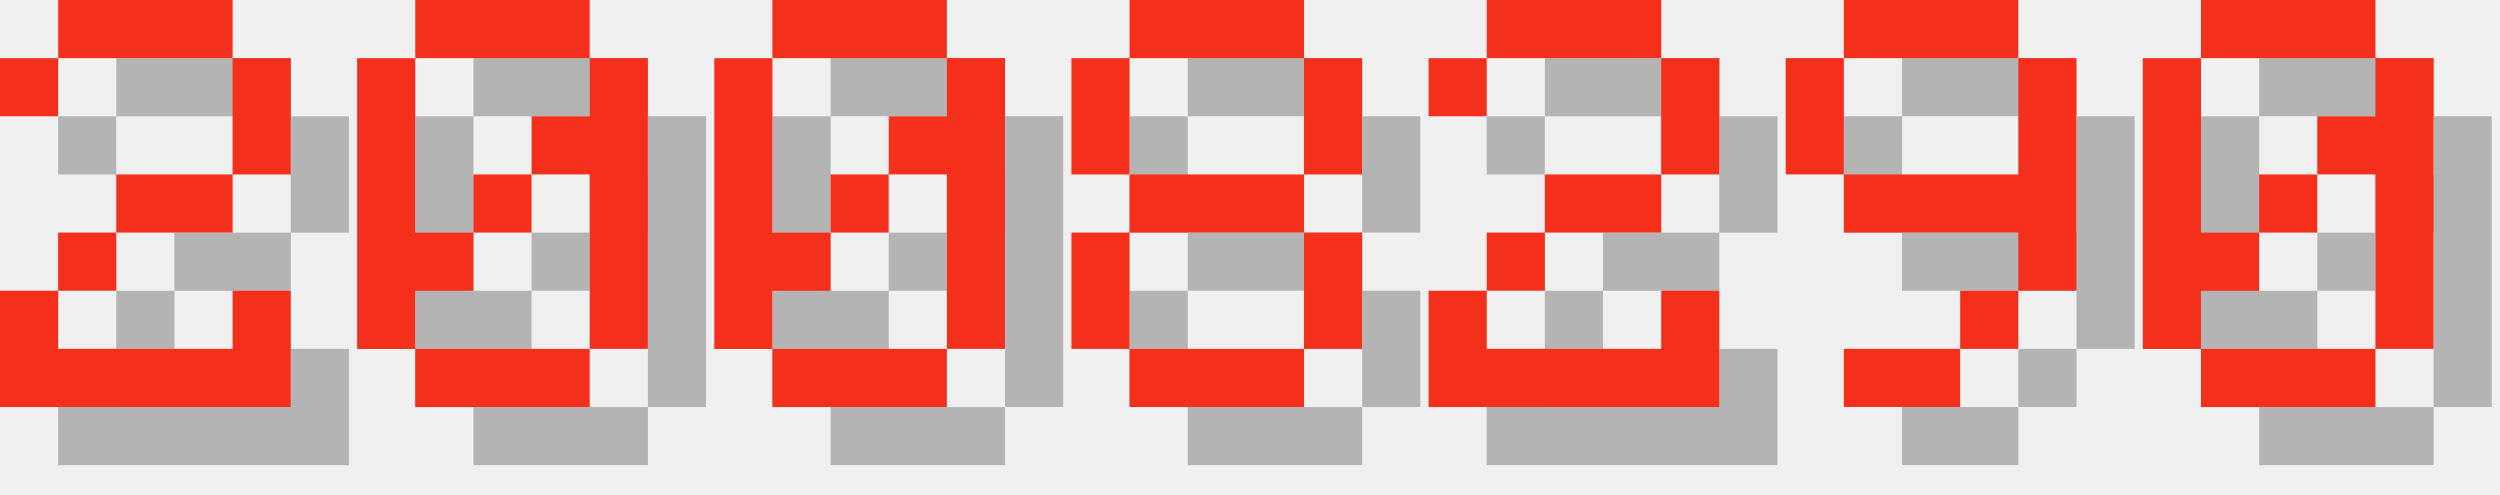
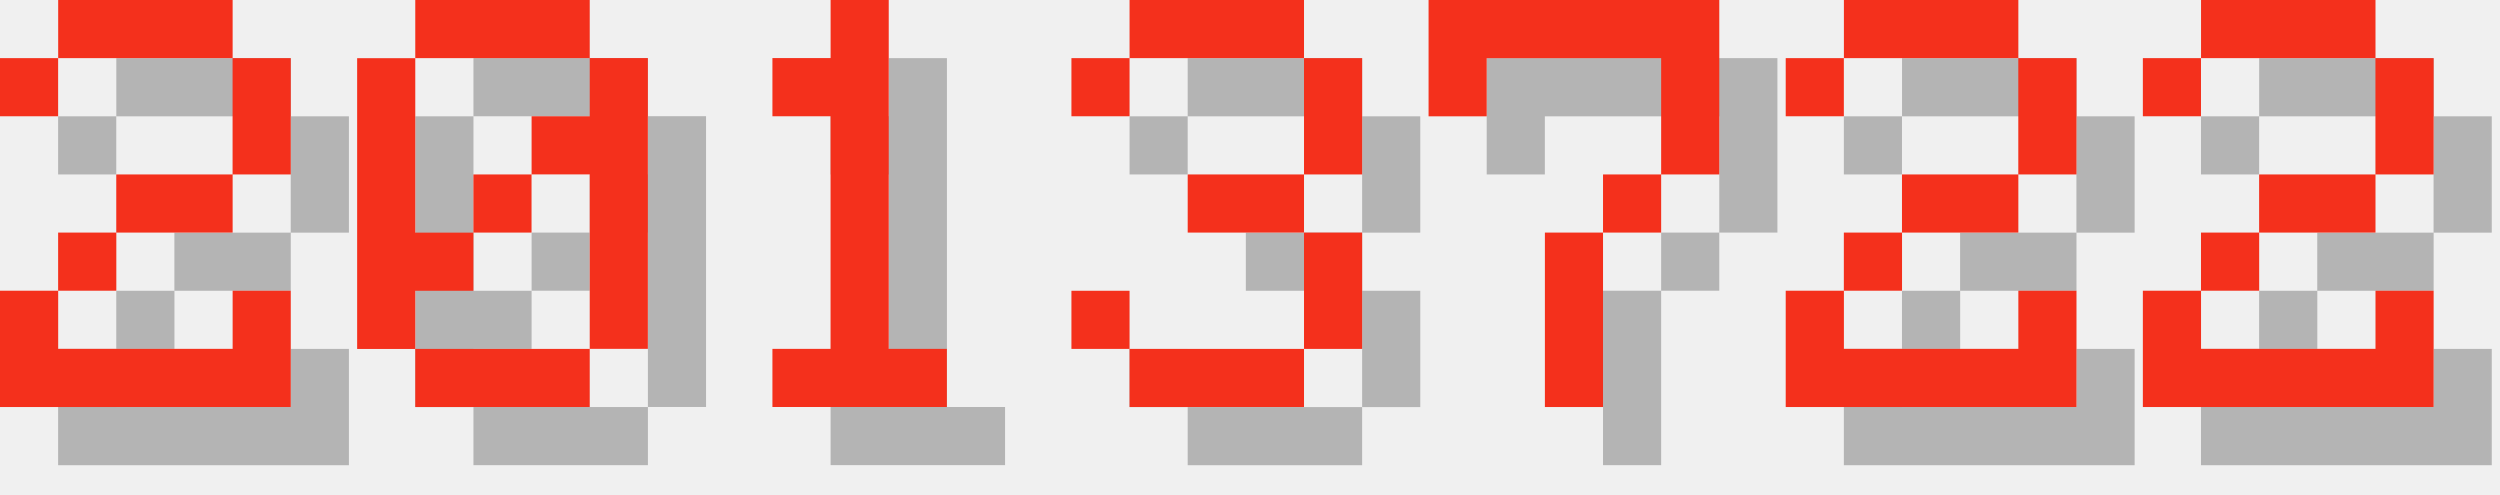
<svg xmlns="http://www.w3.org/2000/svg" version="1.1" width="182.0" height="36">
  <style>
        .text-foreground {
            fill: #F4301C;
        }
        .text-shadow {
            fill: #000000;
            fill-opacity: 0.25;
        }
    </style>
  <g class="digit" id="digit_2" transform="translate(0.0, 0), scale(4)">
    <path id="digit_2_shadow" class="text-shadow" d="m1.058 2.117v1.058h1.058v-1.058h3.175v2.117h-2.117v1.058h-1.058v1.058h-1.058v2.117h5.292v-2.117h-1.058v1.058h-3.175v-1.058h1.058v-1.058h2.117v-1.058h1.058v-2.117h-1.058v-1.058h-3.175v1.058h-1.058z" fill-opacity=".5" style="paint-order:stroke fill markers" />
    <path id="digit_2_fg" class="text-foreground" d="m0 1.058v1.058h1.058v-1.058h3.175v2.117h-2.117v1.058h-1.058v1.058h-1.058v2.117h5.292v-2.117h-1.058v1.058h-3.175v-1.058h1.058v-1.058h2.117v-1.058h1.058v-2.117h-1.058v-1.058h-3.175v1.058h-1.058z" fill="#fff" style="paint-order:stroke fill markers" />
  </g>
  <g class="digit" id="digit_0" transform="translate(26.0, 0), scale(4)">
    <path id="digit_0_shadow" class="text-shadow" d="m2.117 1.058v1.058h3.175v-1.058h-3.175zm3.175 1.058v1.058h-1.058v1.058h1.058v3.175h1.058v-5.292h-1.058zm0 5.292h-3.175v1.058h3.175v-1.058zm-3.175 0v-1.058h1.058v-1.058h-1.058v-3.175h-1.058v5.292h1.058zm1.058-2.117h1.058v-1.058h-1.058v1.058z" fill-opacity=".5" style="paint-order:stroke fill markers" />
    <path id="digit_0_fg" class="text-foreground" d="m1.058 0v1.058h3.175v-1.058h-3.175zm3.175 1.058v1.058h-1.058v1.058h1.058v3.175h1.058v-5.292h-1.058zm0 5.292h-3.175v1.058h3.175v-1.058zm-3.175 0v-1.058h1.058v-1.058h-1.058v-3.175h-1.058v5.292h1.058zm1.058-2.117h1.058v-1.058h-1.058v1.058z" fill="#fff" style="paint-order:stroke fill markers" />
  </g>
-   <g class="digit" id="digit_0" transform="translate(52.0, 0), scale(4)">
-     <path id="digit_0_shadow" class="text-shadow" d="m2.117 1.058v1.058h3.175v-1.058h-3.175zm3.175 1.058v1.058h-1.058v1.058h1.058v3.175h1.058v-5.292h-1.058zm0 5.292h-3.175v1.058h3.175v-1.058zm-3.175 0v-1.058h1.058v-1.058h-1.058v-3.175h-1.058v5.292h1.058zm1.058-2.117h1.058v-1.058h-1.058v1.058z" fill-opacity=".5" style="paint-order:stroke fill markers" />
-     <path id="digit_0_fg" class="text-foreground" d="m1.058 0v1.058h3.175v-1.058h-3.175zm3.175 1.058v1.058h-1.058v1.058h1.058v3.175h1.058v-5.292h-1.058zm0 5.292h-3.175v1.058h3.175v-1.058zm-3.175 0v-1.058h1.058v-1.058h-1.058v-3.175h-1.058v5.292h1.058zm1.058-2.117h1.058v-1.058h-1.058v1.058z" fill="#fff" style="paint-order:stroke fill markers" />
+   <g class="digit" id="digit_1" transform="translate(52.0, 0), scale(4)">
+     <path id="digit_1_shadow" class="text-shadow" d="m2.117 2.117v1.058h1.058v4.233h-1.058v1.058h3.175v-1.058h-1.058v-6.35h-1.058v1.058h-1.058z" fill-opacity=".5" style="paint-order:stroke fill markers" />
+     <path id="digit_1_fg" class="text-foreground" d="m1.058 1.058v1.058h1.058v4.233h-1.058v1.058h3.175v-1.058h-1.058v-6.35h-1.058v1.058h-1.058z" fill="#fff" style="paint-order:stroke fill markers" />
  </g>
-   <g class="digit" id="digit_8" transform="translate(78.0, 0), scale(4)">
-     <path id="digit_8_shadow" class="text-shadow" d="m2.117 1.058v1.058h3.175v-1.058h-3.175zm3.175 1.058v2.117h1.058v-2.117h-1.058zm0 2.117h-3.175v1.058h3.175v-1.058zm0 1.058v2.117h1.058v-2.117h-1.058zm0 2.117h-3.175v1.058h3.175v-1.058zm-3.175 0v-2.117h-1.058v2.117h1.058zm0-3.175v-2.117h-1.058v2.117h1.058z" fill-opacity=".5" style="paint-order:stroke fill markers" />
-     <path id="digit_8_fg" class="text-foreground" d="m1.058 0v1.058h3.175v-1.058h-3.175zm3.175 1.058v2.117h1.058v-2.117h-1.058zm0 2.117h-3.175v1.058h3.175v-1.058zm0 1.058v2.117h1.058v-2.117h-1.058zm0 2.117h-3.175v1.058h3.175v-1.058zm-3.175 0v-2.117h-1.058v2.117h1.058zm0-3.175v-2.117h-1.058v2.117h1.058z" fill="#fff" style="paint-order:stroke fill markers" />
+   <g class="digit" id="digit_3" transform="translate(78.0, 0), scale(4)">
+     <path id="digit_3_shadow" class="text-shadow" d="m1.058 2.117v1.058h1.058v-1.058h3.175v2.117h-2.117v1.058h2.117v2.117h-3.175v-1.058h-1.058v1.058h1.058v1.058h3.175v-1.058h1.058v-2.117h-1.058v-1.058h1.058v-2.117h-1.058v-1.058h-3.175v1.058h-1.058z" fill-opacity=".5" style="paint-order:stroke fill markers" />
+     <path id="digit_3_fg" class="text-foreground" d="m0 1.058v1.058h1.058v-1.058h3.175v2.117h-2.117v1.058h2.117v2.117h-3.175v-1.058h-1.058v1.058h1.058v1.058h3.175v-1.058h1.058v-2.117h-1.058v-1.058h1.058v-2.117h-1.058v-1.058h-3.175v1.058h-1.058z" fill="#fff" style="paint-order:stroke fill markers" />
  </g>
-   <g class="digit" id="digit_2" transform="translate(104.0, 0), scale(4)">
+   <g class="digit" id="digit_7" transform="translate(104.0, 0), scale(4)">
+     <path id="digit_7_shadow" class="text-shadow" d="m1.058 1.058 2e-6 2.117h1.058v-1.058h3.175v1.058l2e-7 1.058h-1.058v1.058h-1.058l4e-7 3.175 1.058 1e-7v-3.175h1.058v-1.058h1.058l5e-7 -1.058v-2.117z" fill-opacity=".5" style="paint-order:stroke fill markers" />
+     <path id="digit_7_fg" class="text-foreground" d="m0 0 2e-6 2.117h1.058v-1.058h3.175v1.058l2e-7 1.058h-1.058v1.058h-1.058l4e-7 3.175 1.058 1e-7v-3.175h1.058v-1.058h1.058l5e-7 -1.058v-2.117z" fill="#fff" style="paint-order:stroke fill markers" />
+   </g>
+   <g class="digit" id="digit_2" transform="translate(130.0, 0), scale(4)">
    <path id="digit_2_shadow" class="text-shadow" d="m1.058 2.117v1.058h1.058v-1.058h3.175v2.117h-2.117v1.058h-1.058v1.058h-1.058v2.117h5.292v-2.117h-1.058v1.058h-3.175v-1.058h1.058v-1.058h2.117v-1.058h1.058v-2.117h-1.058v-1.058h-3.175v1.058h-1.058z" fill-opacity=".5" style="paint-order:stroke fill markers" />
    <path id="digit_2_fg" class="text-foreground" d="m0 1.058v1.058h1.058v-1.058h3.175v2.117h-2.117v1.058h-1.058v1.058h-1.058v2.117h5.292v-2.117h-1.058v1.058h-3.175v-1.058h1.058v-1.058h2.117v-1.058h1.058v-2.117h-1.058v-1.058h-3.175v1.058h-1.058z" fill="#fff" style="paint-order:stroke fill markers" />
  </g>
-   <g class="digit" id="digit_9" transform="translate(130.0, 0), scale(4)">
-     <path id="digit_9_shadow" class="text-shadow" d="m2.117 1.058v1.058h3.175v-1.058h-3.175zm3.175 1.058v2.117h-3.175v1.058h3.175v1.058h1.058v-4.233h-1.058zm0 4.233h-1.058v1.058h1.058v-1.058zm-1.058 1.058h-2.117v1.058h2.117v-1.058zm-2.117-3.175v-2.117h-1.058v2.117h1.058z" fill-opacity=".5" style="paint-order:stroke fill markers" />
-     <path id="digit_9_fg" class="text-foreground" d="m1.058 0v1.058h3.175v-1.058h-3.175zm3.175 1.058v2.117h-3.175v1.058h3.175v1.058h1.058v-4.233h-1.058zm0 4.233h-1.058v1.058h1.058v-1.058zm-1.058 1.058h-2.117v1.058h2.117v-1.058zm-2.117-3.175v-2.117h-1.058v2.117h1.058z" fill="#fff" style="paint-order:stroke fill markers" />
-   </g>
-   <g class="digit" id="digit_0" transform="translate(156.0, 0), scale(4)">
-     <path id="digit_0_shadow" class="text-shadow" d="m2.117 1.058v1.058h3.175v-1.058h-3.175zm3.175 1.058v1.058h-1.058v1.058h1.058v3.175h1.058v-5.292h-1.058zm0 5.292h-3.175v1.058h3.175v-1.058zm-3.175 0v-1.058h1.058v-1.058h-1.058v-3.175h-1.058v5.292h1.058zm1.058-2.117h1.058v-1.058h-1.058v1.058z" fill-opacity=".5" style="paint-order:stroke fill markers" />
-     <path id="digit_0_fg" class="text-foreground" d="m1.058 0v1.058h3.175v-1.058h-3.175zm3.175 1.058v1.058h-1.058v1.058h1.058v3.175h1.058v-5.292h-1.058zm0 5.292h-3.175v1.058h3.175v-1.058zm-3.175 0v-1.058h1.058v-1.058h-1.058v-3.175h-1.058v5.292h1.058zm1.058-2.117h1.058v-1.058h-1.058v1.058z" fill="#fff" style="paint-order:stroke fill markers" />
+   <g class="digit" id="digit_2" transform="translate(156.0, 0), scale(4)">
+     <path id="digit_2_shadow" class="text-shadow" d="m1.058 2.117v1.058h1.058v-1.058h3.175v2.117h-2.117v1.058h-1.058v1.058h-1.058v2.117h5.292v-2.117h-1.058v1.058h-3.175v-1.058h1.058v-1.058h2.117v-1.058h1.058v-2.117h-1.058v-1.058h-3.175v1.058h-1.058z" fill-opacity=".5" style="paint-order:stroke fill markers" />
+     <path id="digit_2_fg" class="text-foreground" d="m0 1.058v1.058h1.058v-1.058h3.175v2.117h-2.117v1.058h-1.058v1.058h-1.058v2.117h5.292v-2.117h-1.058v1.058h-3.175v-1.058h1.058v-1.058h2.117v-1.058h1.058v-2.117h-1.058v-1.058h-3.175v1.058h-1.058z" fill="#fff" style="paint-order:stroke fill markers" />
  </g>
</svg>
